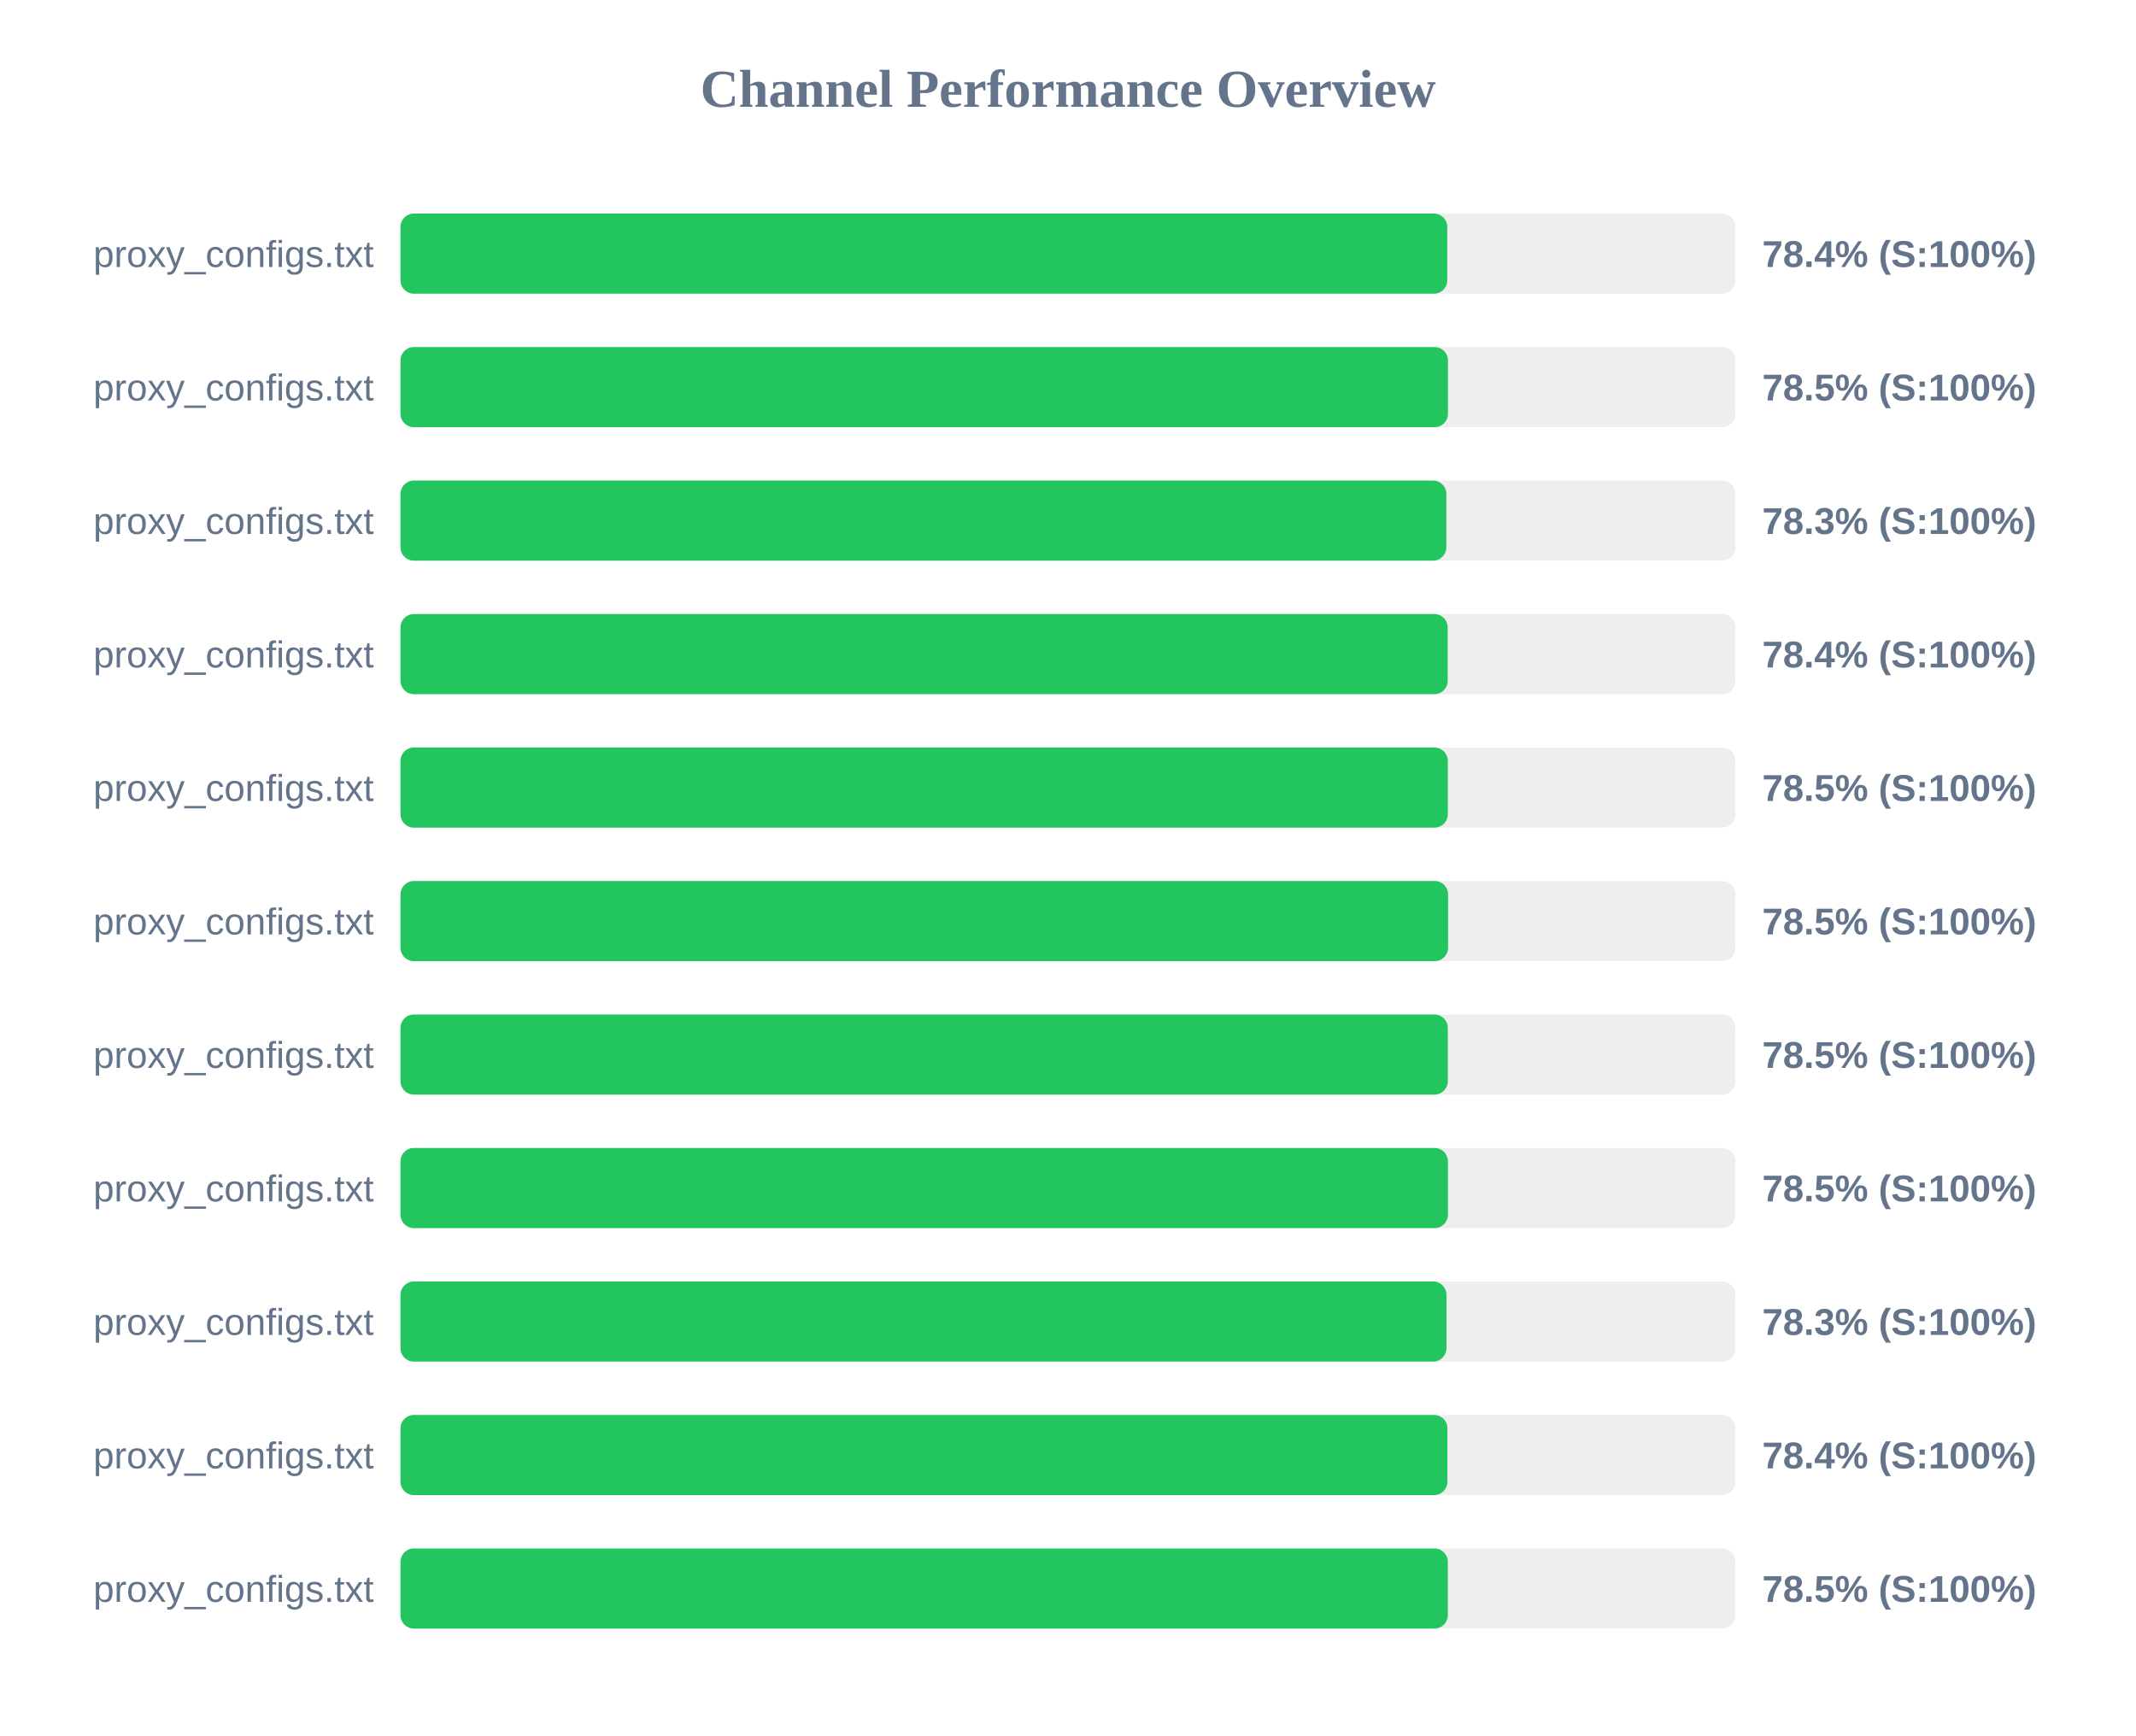
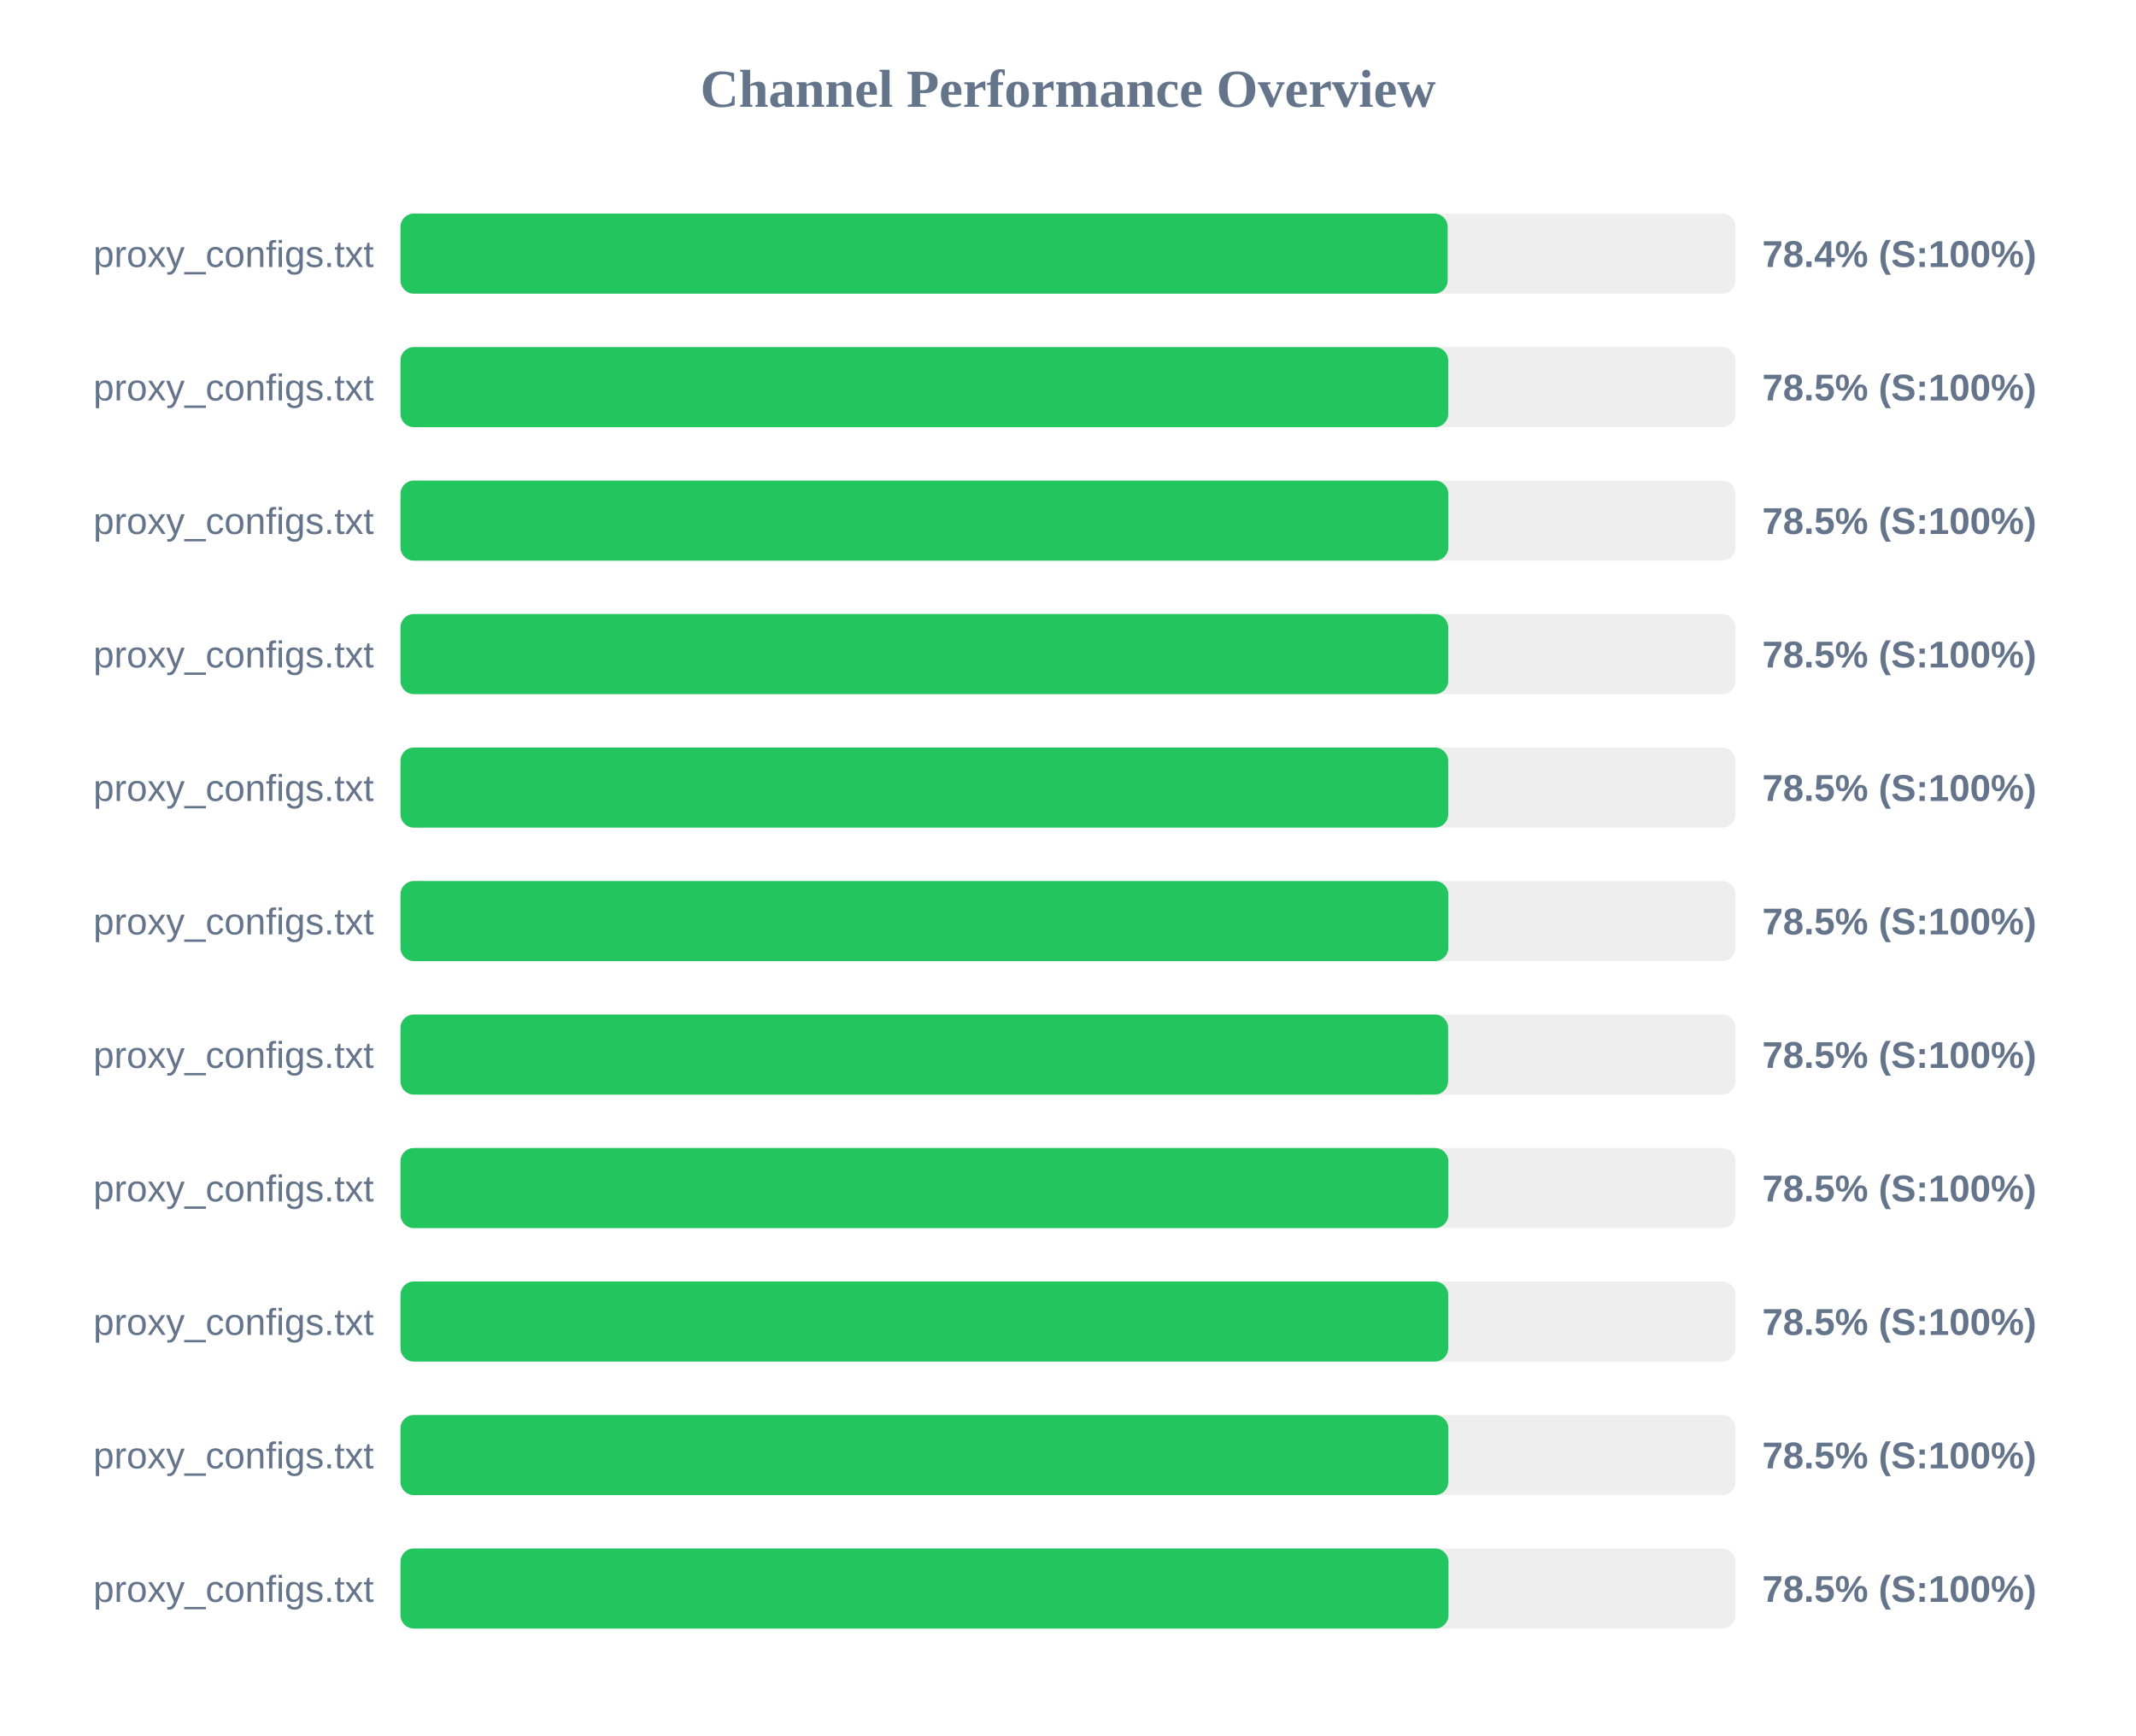
<svg xmlns="http://www.w3.org/2000/svg" width="800" height="650" version="1.1">
  <style>
        .row { font: 14px Arial; fill: #64748b; }
        .score { font: bold 14px Arial; fill: #64748b; }
    </style>
  <text x="400" y="40" text-anchor="middle" font-size="20px" font-weight="bold" fill="#64748b">Channel Performance Overview</text>
  <rect x="150" y="80" width="500" height="30" fill="#eee" rx="5" />
-   <rect x="150" y="80" width="392.05" height="30" fill="#22c55e" rx="5" />
+   <rect x="150" y="80" width="392.2" height="30" fill="#22c55e" rx="5" />
  <text x="140" y="100" text-anchor="end" class="row">proxy_configs.txt</text>
  <text x="660" y="100" text-anchor="start" class="score">78.4% (S:100%)</text>
  <rect x="150" y="130" width="500" height="30" fill="#eee" rx="5" />
-   <rect x="150" y="130" width="392.3" height="30" fill="#22c55e" rx="5" />
+   <rect x="150" y="130" width="392.4" height="30" fill="#22c55e" rx="5" />
  <text x="140" y="150" text-anchor="end" class="row">proxy_configs.txt</text>
  <text x="660" y="150" text-anchor="start" class="score">78.5% (S:100%)</text>
  <rect x="150" y="180" width="500" height="30" fill="#eee" rx="5" />
-   <rect x="150" y="180" width="391.7" height="30" fill="#22c55e" rx="5" />
+   <rect x="150" y="180" width="392.45" height="30" fill="#22c55e" rx="5" />
  <text x="140" y="200" text-anchor="end" class="row">proxy_configs.txt</text>
-   <text x="660" y="200" text-anchor="start" class="score">78.3% (S:100%)</text>
+   <text x="660" y="200" text-anchor="start" class="score">78.5% (S:100%)</text>
  <rect x="150" y="230" width="500" height="30" fill="#eee" rx="5" />
-   <rect x="150" y="230" width="392.2" height="30" fill="#22c55e" rx="5" />
+   <rect x="150" y="230" width="392.4" height="30" fill="#22c55e" rx="5" />
  <text x="140" y="250" text-anchor="end" class="row">proxy_configs.txt</text>
-   <text x="660" y="250" text-anchor="start" class="score">78.4% (S:100%)</text>
+   <text x="660" y="250" text-anchor="start" class="score">78.5% (S:100%)</text>
  <rect x="150" y="280" width="500" height="30" fill="#eee" rx="5" />
-   <rect x="150" y="280" width="392.25" height="30" fill="#22c55e" rx="5" />
+   <rect x="150" y="280" width="392.4" height="30" fill="#22c55e" rx="5" />
  <text x="140" y="300" text-anchor="end" class="row">proxy_configs.txt</text>
  <text x="660" y="300" text-anchor="start" class="score">78.5% (S:100%)</text>
  <rect x="150" y="330" width="500" height="30" fill="#eee" rx="5" />
-   <rect x="150" y="330" width="392.35" height="30" fill="#22c55e" rx="5" />
+   <rect x="150" y="330" width="392.45" height="30" fill="#22c55e" rx="5" />
  <text x="140" y="350" text-anchor="end" class="row">proxy_configs.txt</text>
  <text x="660" y="350" text-anchor="start" class="score">78.5% (S:100%)</text>
  <rect x="150" y="380" width="500" height="30" fill="#eee" rx="5" />
-   <rect x="150" y="380" width="392.25" height="30" fill="#22c55e" rx="5" />
+   <rect x="150" y="380" width="392.35" height="30" fill="#22c55e" rx="5" />
  <text x="140" y="400" text-anchor="end" class="row">proxy_configs.txt</text>
  <text x="660" y="400" text-anchor="start" class="score">78.5% (S:100%)</text>
  <rect x="150" y="430" width="500" height="30" fill="#eee" rx="5" />
-   <rect x="150" y="430" width="392.3" height="30" fill="#22c55e" rx="5" />
+   <rect x="150" y="430" width="392.45" height="30" fill="#22c55e" rx="5" />
  <text x="140" y="450" text-anchor="end" class="row">proxy_configs.txt</text>
  <text x="660" y="450" text-anchor="start" class="score">78.5% (S:100%)</text>
  <rect x="150" y="480" width="500" height="30" fill="#eee" rx="5" />
-   <rect x="150" y="480" width="391.75" height="30" fill="#22c55e" rx="5" />
+   <rect x="150" y="480" width="392.4" height="30" fill="#22c55e" rx="5" />
  <text x="140" y="500" text-anchor="end" class="row">proxy_configs.txt</text>
-   <text x="660" y="500" text-anchor="start" class="score">78.3% (S:100%)</text>
+   <text x="660" y="500" text-anchor="start" class="score">78.5% (S:100%)</text>
  <rect x="150" y="530" width="500" height="30" fill="#eee" rx="5" />
-   <rect x="150" y="530" width="392.1" height="30" fill="#22c55e" rx="5" />
+   <rect x="150" y="530" width="392.45" height="30" fill="#22c55e" rx="5" />
  <text x="140" y="550" text-anchor="end" class="row">proxy_configs.txt</text>
-   <text x="660" y="550" text-anchor="start" class="score">78.4% (S:100%)</text>
+   <text x="660" y="550" text-anchor="start" class="score">78.5% (S:100%)</text>
  <rect x="150" y="580" width="500" height="30" fill="#eee" rx="5" />
-   <rect x="150" y="580" width="392.25" height="30" fill="#22c55e" rx="5" />
+   <rect x="150" y="580" width="392.5" height="30" fill="#22c55e" rx="5" />
  <text x="140" y="600" text-anchor="end" class="row">proxy_configs.txt</text>
  <text x="660" y="600" text-anchor="start" class="score">78.5% (S:100%)</text>
</svg>
